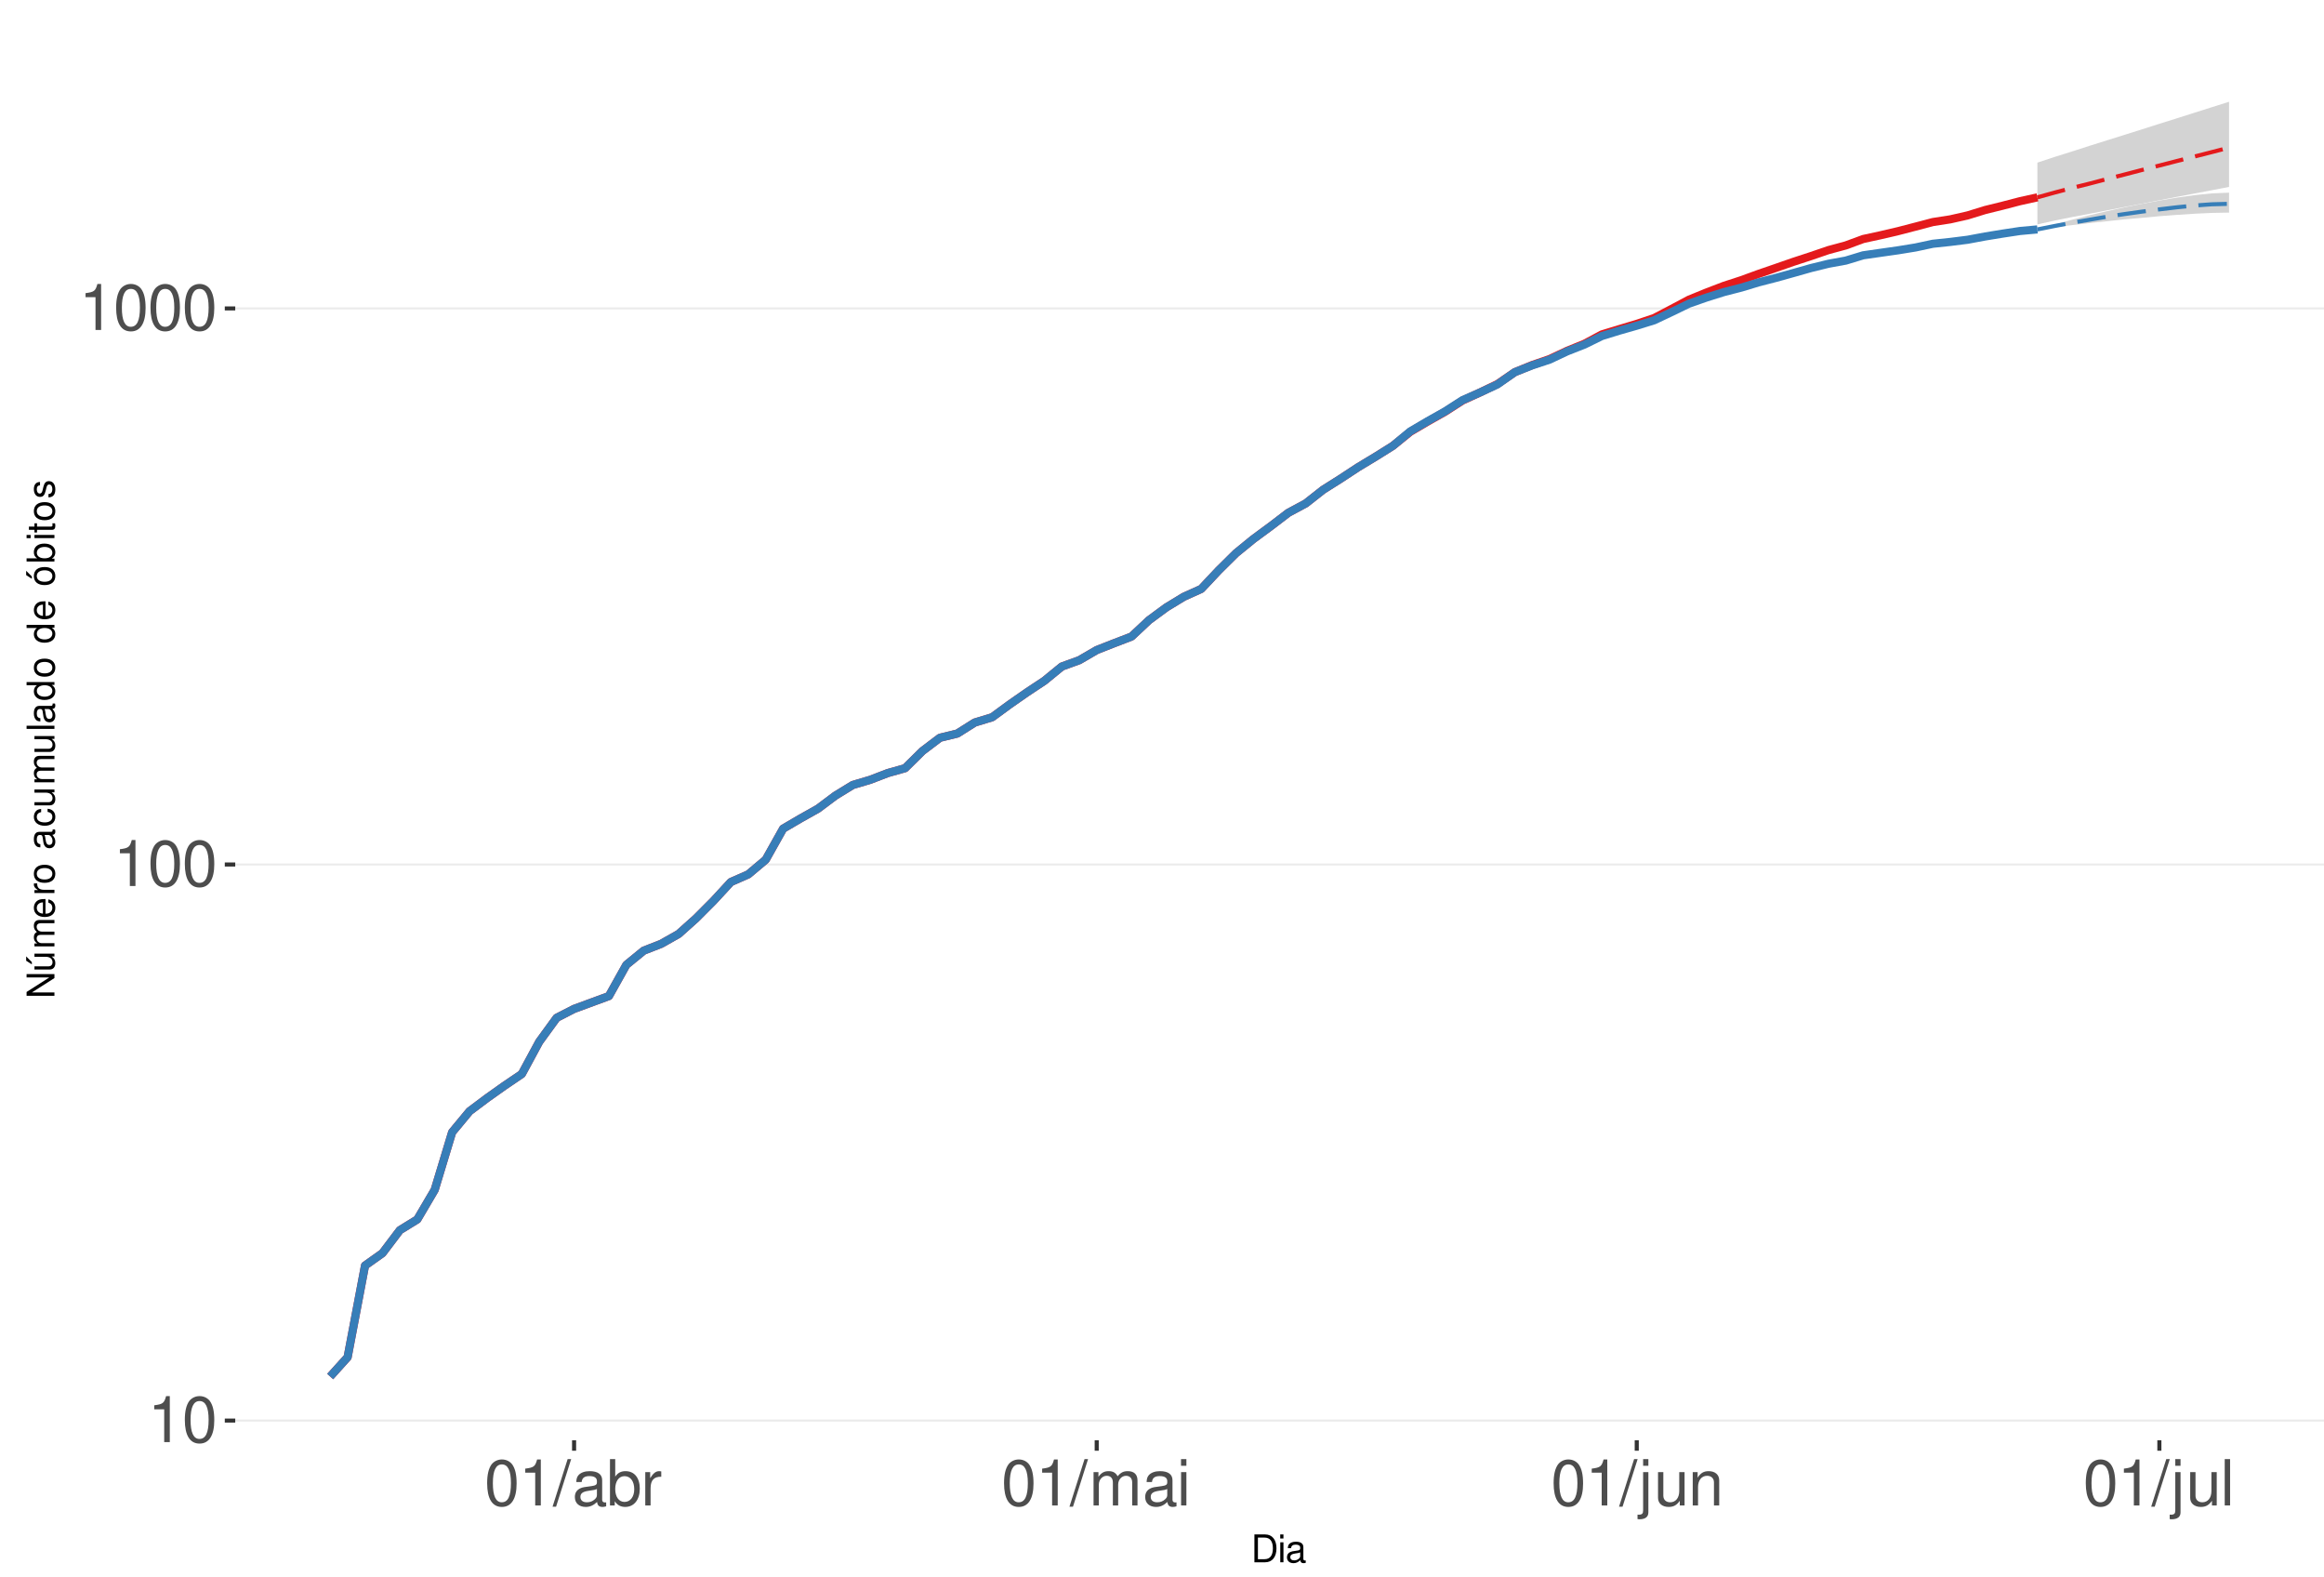
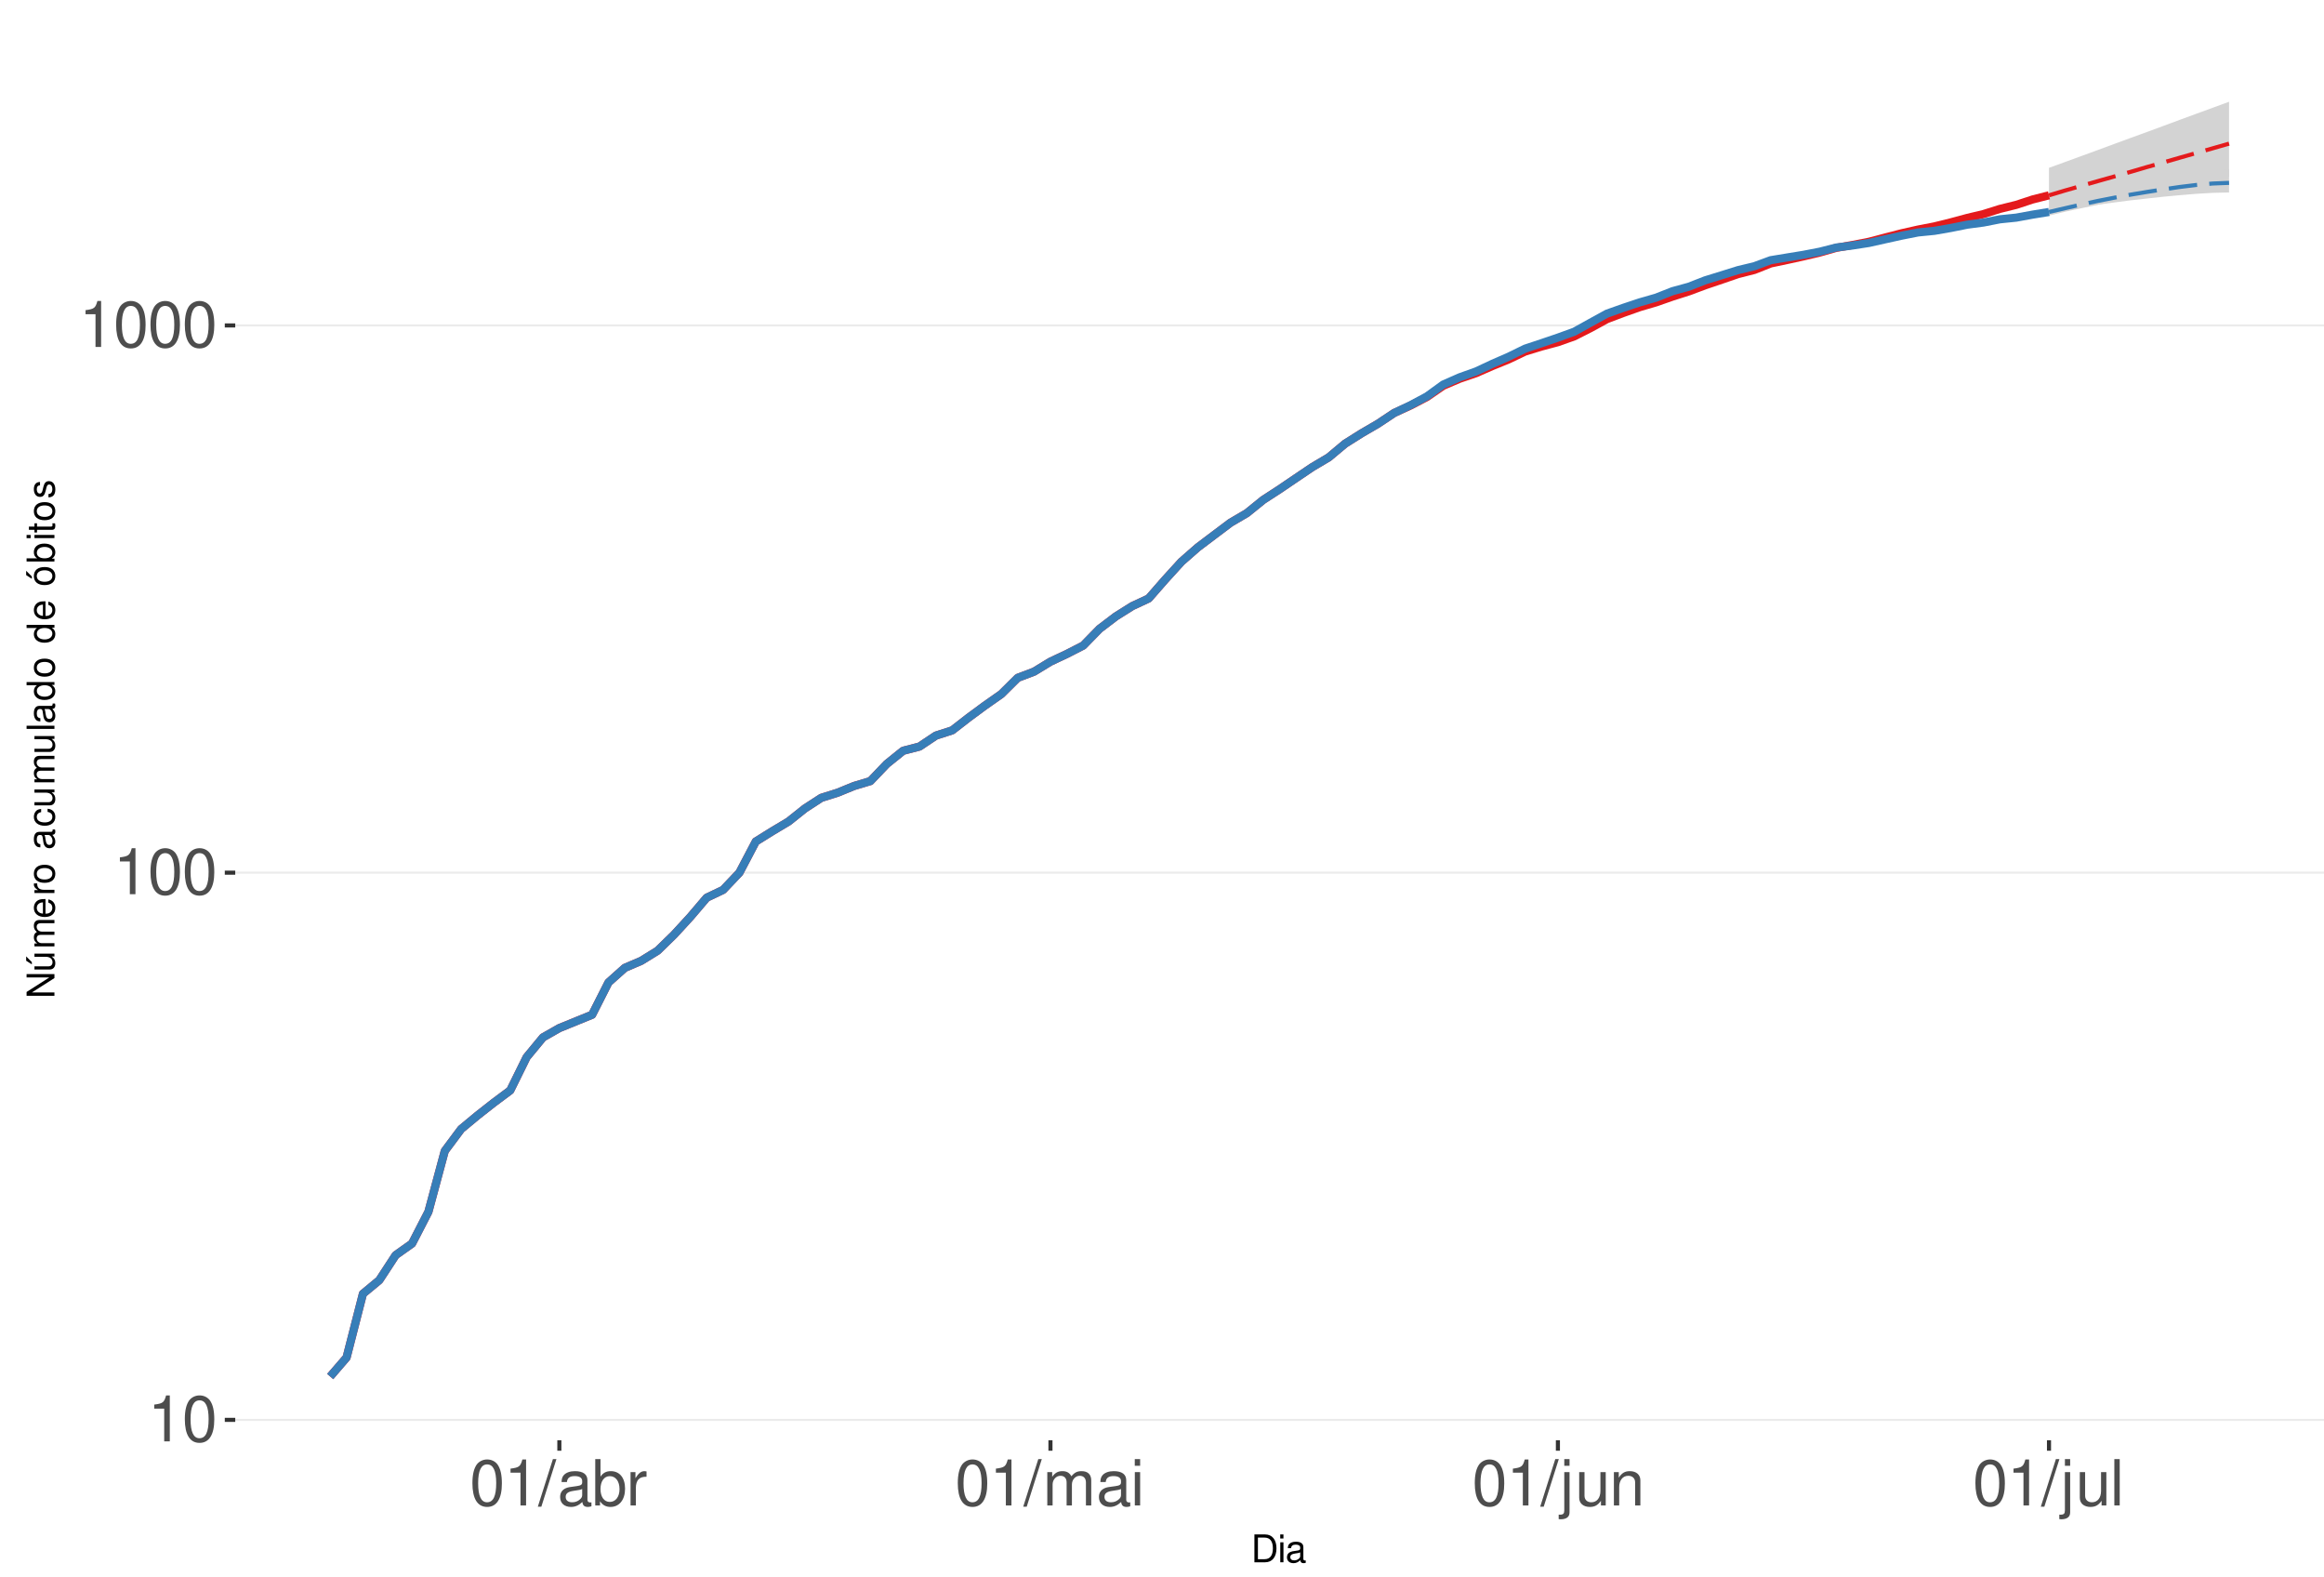
<svg xmlns="http://www.w3.org/2000/svg" xmlns:xlink="http://www.w3.org/1999/xlink" width="609pt" height="413pt" viewBox="0 0 609 413" version="1.1">
  <defs>
    <g>
      <symbol overflow="visible" id="glyph0-0">
        <path style="stroke:none;" d="" />
      </symbol>
      <symbol overflow="visible" id="glyph0-1">
        <path style="stroke:none;" d="M 4.312 -8.578 L 4.312 0 L 5.781 0 L 5.781 -12.047 L 4.812 -12.047 C 4.297 -10.188 3.969 -9.938 1.703 -9.641 L 1.703 -8.578 Z M 4.312 -8.578 " />
      </symbol>
      <symbol overflow="visible" id="glyph0-2">
        <path style="stroke:none;" d="M 4.578 -12.047 C 3.484 -12.047 2.484 -11.547 1.859 -10.734 C 1.094 -9.656 0.719 -8.062 0.719 -5.828 C 0.719 -1.766 2.047 0.391 4.578 0.391 C 7.078 0.391 8.438 -1.766 8.438 -5.734 C 8.438 -8.062 8.078 -9.625 7.297 -10.734 C 6.672 -11.562 5.703 -12.047 4.578 -12.047 Z M 4.578 -10.75 C 6.156 -10.75 6.953 -9.125 6.953 -5.859 C 6.953 -2.438 6.172 -0.828 4.547 -0.828 C 3 -0.828 2.219 -2.5 2.219 -5.812 C 2.219 -9.125 3 -10.75 4.578 -10.75 Z M 4.578 -10.75 " />
      </symbol>
      <symbol overflow="visible" id="glyph0-3">
        <path style="stroke:none;" d="M 3.812 -12.141 L -0.141 0.328 L 0.781 0.328 L 4.734 -12.141 Z M 3.812 -12.141 " />
      </symbol>
      <symbol overflow="visible" id="glyph0-4">
        <path style="stroke:none;" d="M 8.906 -0.812 C 8.766 -0.781 8.688 -0.781 8.609 -0.781 C 8.125 -0.781 7.859 -1.031 7.859 -1.469 L 7.859 -6.594 C 7.859 -8.141 6.734 -8.984 4.578 -8.984 C 3.297 -8.984 2.281 -8.609 1.688 -7.969 C 1.281 -7.516 1.109 -7.016 1.078 -6.141 L 2.484 -6.141 C 2.594 -7.219 3.234 -7.688 4.531 -7.688 C 5.797 -7.688 6.484 -7.234 6.484 -6.391 L 6.484 -6.031 C 6.469 -5.438 6.156 -5.219 5.031 -5.062 C 3.062 -4.812 2.766 -4.75 2.234 -4.531 C 1.219 -4.094 0.703 -3.328 0.703 -2.203 C 0.703 -0.609 1.797 0.391 3.562 0.391 C 4.656 0.391 5.547 0 6.531 -0.906 C 6.625 0 7.062 0.391 7.969 0.391 C 8.266 0.391 8.438 0.344 8.906 0.234 Z M 6.484 -2.75 C 6.484 -2.281 6.344 -2 5.922 -1.609 C 5.359 -1.094 4.688 -0.828 3.859 -0.828 C 2.781 -0.828 2.156 -1.344 2.156 -2.234 C 2.156 -3.141 2.75 -3.609 4.25 -3.828 C 5.734 -4.031 6.016 -4.094 6.484 -4.312 Z M 6.484 -2.75 " />
      </symbol>
      <symbol overflow="visible" id="glyph0-5">
        <path style="stroke:none;" d="M 0.906 -12.141 L 0.906 0 L 2.156 0 L 2.156 -1.109 C 2.812 -0.094 3.703 0.391 4.906 0.391 C 7.219 0.391 8.719 -1.5 8.719 -4.391 C 8.719 -7.234 7.297 -8.984 4.984 -8.984 C 3.781 -8.984 2.938 -8.531 2.281 -7.547 L 2.281 -12.141 Z M 4.719 -7.672 C 6.266 -7.672 7.266 -6.328 7.266 -4.25 C 7.266 -2.266 6.234 -0.922 4.719 -0.922 C 3.234 -0.922 2.281 -2.25 2.281 -4.297 C 2.281 -6.344 3.234 -7.672 4.719 -7.672 Z M 4.719 -7.672 " />
      </symbol>
      <symbol overflow="visible" id="glyph0-6">
        <path style="stroke:none;" d="M 1.156 -8.734 L 1.156 0 L 2.547 0 L 2.547 -4.531 C 2.562 -6.625 3.438 -7.562 5.344 -7.516 L 5.344 -8.922 C 5.109 -8.969 4.984 -8.984 4.812 -8.984 C 3.922 -8.984 3.234 -8.438 2.438 -7.141 L 2.438 -8.734 Z M 1.156 -8.734 " />
      </symbol>
      <symbol overflow="visible" id="glyph0-7">
        <path style="stroke:none;" d="M 1.172 -8.734 L 1.172 0 L 2.562 0 L 2.562 -5.484 C 2.562 -6.75 3.484 -7.766 4.609 -7.766 C 5.641 -7.766 6.234 -7.125 6.234 -6.016 L 6.234 0 L 7.625 0 L 7.625 -5.484 C 7.625 -6.75 8.547 -7.766 9.672 -7.766 C 10.688 -7.766 11.297 -7.109 11.297 -6.016 L 11.297 0 L 12.688 0 L 12.688 -6.547 C 12.688 -8.109 11.797 -8.984 10.156 -8.984 C 9 -8.984 8.297 -8.625 7.484 -7.641 C 6.969 -8.578 6.266 -8.984 5.125 -8.984 C 3.969 -8.984 3.188 -8.547 2.453 -7.5 L 2.453 -8.734 Z M 1.172 -8.734 " />
      </symbol>
      <symbol overflow="visible" id="glyph0-8">
        <path style="stroke:none;" d="M 2.5 -8.734 L 1.109 -8.734 L 1.109 0 L 2.5 0 Z M 2.5 -12.141 L 1.094 -12.141 L 1.094 -10.391 L 2.5 -10.391 Z M 2.5 -12.141 " />
      </symbol>
      <symbol overflow="visible" id="glyph0-9">
        <path style="stroke:none;" d="M 1.172 -8.734 L 1.172 1.266 C 1.172 2.125 0.906 2.422 0.031 2.422 C -0.062 2.422 -0.109 2.422 -0.297 2.406 L -0.297 3.578 C -0.141 3.609 -0.047 3.625 0.172 3.625 C 1.734 3.625 2.547 3.016 2.547 1.812 L 2.547 -8.734 Z M 2.547 -12.141 L 1.172 -12.141 L 1.172 -10.391 L 2.547 -10.391 Z M 2.547 -12.141 " />
      </symbol>
      <symbol overflow="visible" id="glyph0-10">
        <path style="stroke:none;" d="M 8.031 0 L 8.031 -8.734 L 6.641 -8.734 L 6.641 -3.781 C 6.641 -2 5.719 -0.828 4.266 -0.828 C 3.172 -0.828 2.469 -1.5 2.469 -2.547 L 2.469 -8.734 L 1.078 -8.734 L 1.078 -2 C 1.078 -0.547 2.172 0.391 3.859 0.391 C 5.141 0.391 5.969 -0.062 6.781 -1.219 L 6.781 0 Z M 8.031 0 " />
      </symbol>
      <symbol overflow="visible" id="glyph0-11">
        <path style="stroke:none;" d="M 1.172 -8.734 L 1.172 0 L 2.562 0 L 2.562 -4.812 C 2.562 -6.594 3.5 -7.766 4.938 -7.766 C 6.031 -7.766 6.734 -7.094 6.734 -6.047 L 6.734 0 L 8.109 0 L 8.109 -6.594 C 8.109 -8.047 7.031 -8.984 5.344 -8.984 C 4.047 -8.984 3.219 -8.484 2.453 -7.266 L 2.453 -8.734 Z M 1.172 -8.734 " />
      </symbol>
      <symbol overflow="visible" id="glyph0-12">
        <path style="stroke:none;" d="M 2.531 -12.141 L 1.125 -12.141 L 1.125 0 L 2.531 0 Z M 2.531 -12.141 " />
      </symbol>
      <symbol overflow="visible" id="glyph1-0">
        <path style="stroke:none;" d="" />
      </symbol>
      <symbol overflow="visible" id="glyph1-1">
        <path style="stroke:none;" d="M 0.891 0 L 3.703 0 C 5.547 0 6.672 -1.375 6.672 -3.656 C 6.672 -5.906 5.547 -7.297 3.703 -7.297 L 0.891 -7.297 Z M 1.812 -0.812 L 1.812 -6.469 L 3.547 -6.469 C 4.984 -6.469 5.734 -5.5 5.734 -3.641 C 5.734 -1.797 4.984 -0.812 3.547 -0.812 Z M 1.812 -0.812 " />
      </symbol>
      <symbol overflow="visible" id="glyph1-2">
        <path style="stroke:none;" d="M 1.5 -5.234 L 0.672 -5.234 L 0.672 0 L 1.5 0 Z M 1.5 -7.297 L 0.656 -7.297 L 0.656 -6.234 L 1.5 -6.234 Z M 1.5 -7.297 " />
      </symbol>
      <symbol overflow="visible" id="glyph1-3">
        <path style="stroke:none;" d="M 5.344 -0.484 C 5.266 -0.469 5.219 -0.469 5.172 -0.469 C 4.875 -0.469 4.719 -0.625 4.719 -0.875 L 4.719 -3.953 C 4.719 -4.891 4.047 -5.391 2.75 -5.391 C 1.984 -5.391 1.375 -5.172 1.016 -4.781 C 0.766 -4.516 0.672 -4.203 0.656 -3.688 L 1.484 -3.688 C 1.562 -4.328 1.938 -4.625 2.719 -4.625 C 3.484 -4.625 3.891 -4.344 3.891 -3.844 L 3.891 -3.625 C 3.875 -3.266 3.703 -3.125 3.016 -3.047 C 1.844 -2.891 1.656 -2.844 1.344 -2.719 C 0.734 -2.453 0.422 -2 0.422 -1.312 C 0.422 -0.375 1.078 0.234 2.141 0.234 C 2.797 0.234 3.328 0 3.922 -0.547 C 3.984 0 4.234 0.234 4.781 0.234 C 4.953 0.234 5.062 0.203 5.344 0.141 Z M 3.891 -1.656 C 3.891 -1.375 3.812 -1.203 3.562 -0.969 C 3.219 -0.656 2.812 -0.5 2.312 -0.5 C 1.672 -0.5 1.297 -0.812 1.297 -1.344 C 1.297 -1.891 1.656 -2.172 2.547 -2.297 C 3.438 -2.422 3.609 -2.453 3.891 -2.594 Z M 3.891 -1.656 " />
      </symbol>
      <symbol overflow="visible" id="glyph2-0">
        <path style="stroke:none;" d="" />
      </symbol>
      <symbol overflow="visible" id="glyph2-1">
        <path style="stroke:none;" d="M -7.297 -6.453 L -7.297 -5.578 L -1.328 -5.578 L -7.297 -1.766 L -7.297 -0.766 L 0 -0.766 L 0 -1.641 L -5.906 -1.641 L 0 -5.406 L 0 -6.453 Z M -7.297 -6.453 " />
      </symbol>
      <symbol overflow="visible" id="glyph2-2">
        <path style="stroke:none;" d="M 0 -4.812 L -5.234 -4.812 L -5.234 -3.984 L -2.266 -3.984 C -1.203 -3.984 -0.5 -3.438 -0.5 -2.562 C -0.5 -1.906 -0.906 -1.484 -1.531 -1.484 L -5.234 -1.484 L -5.234 -0.656 L -1.203 -0.656 C -0.328 -0.656 0.234 -1.297 0.234 -2.312 C 0.234 -3.094 -0.047 -3.578 -0.734 -4.062 L 0 -4.062 Z M -7.406 -2.953 L -5.922 -2 L -5.922 -2.594 L -7.406 -4.094 Z M -7.406 -2.953 " />
      </symbol>
      <symbol overflow="visible" id="glyph2-3">
        <path style="stroke:none;" d="M -5.234 -0.703 L 0 -0.703 L 0 -1.547 L -3.297 -1.547 C -4.047 -1.547 -4.656 -2.094 -4.656 -2.766 C -4.656 -3.391 -4.281 -3.734 -3.609 -3.734 L 0 -3.734 L 0 -4.578 L -3.297 -4.578 C -4.047 -4.578 -4.656 -5.125 -4.656 -5.812 C -4.656 -6.422 -4.266 -6.781 -3.609 -6.781 L 0 -6.781 L 0 -7.625 L -3.938 -7.625 C -4.875 -7.625 -5.391 -7.078 -5.391 -6.094 C -5.391 -5.406 -5.188 -4.984 -4.594 -4.484 C -5.156 -4.188 -5.391 -3.766 -5.391 -3.078 C -5.391 -2.375 -5.125 -1.906 -4.5 -1.469 L -5.234 -1.469 Z M -5.234 -0.703 " />
      </symbol>
      <symbol overflow="visible" id="glyph2-4">
        <path style="stroke:none;" d="M -2.344 -5.125 C -3.141 -5.125 -3.625 -5.062 -4.016 -4.922 C -4.875 -4.578 -5.391 -3.781 -5.391 -2.797 C -5.391 -1.344 -4.281 -0.406 -2.547 -0.406 C -0.812 -0.406 0.234 -1.297 0.234 -2.781 C 0.234 -3.984 -0.453 -4.812 -1.594 -5.016 L -1.594 -4.188 C -0.906 -3.953 -0.547 -3.484 -0.547 -2.812 C -0.547 -2.281 -0.781 -1.828 -1.219 -1.547 C -1.516 -1.344 -1.812 -1.281 -2.344 -1.266 Z M -3.016 -1.297 C -3.984 -1.359 -4.625 -1.953 -4.625 -2.797 C -4.625 -3.641 -3.953 -4.234 -3.016 -4.234 Z M -3.016 -1.297 " />
      </symbol>
      <symbol overflow="visible" id="glyph2-5">
        <path style="stroke:none;" d="M -5.234 -0.688 L 0 -0.688 L 0 -1.531 L -2.719 -1.531 C -3.984 -1.547 -4.547 -2.062 -4.516 -3.203 L -5.359 -3.203 C -5.375 -3.062 -5.391 -2.984 -5.391 -2.891 C -5.391 -2.344 -5.062 -1.938 -4.297 -1.453 L -5.234 -1.453 Z M -5.234 -0.688 " />
      </symbol>
      <symbol overflow="visible" id="glyph2-6">
        <path style="stroke:none;" d="M -5.391 -2.719 C -5.391 -1.234 -4.344 -0.359 -2.578 -0.359 C -0.812 -0.359 0.234 -1.234 0.234 -2.734 C 0.234 -4.203 -0.812 -5.094 -2.547 -5.094 C -4.359 -5.094 -5.391 -4.234 -5.391 -2.719 Z M -4.625 -2.734 C -4.625 -3.672 -3.844 -4.234 -2.547 -4.234 C -1.312 -4.234 -0.547 -3.656 -0.547 -2.734 C -0.547 -1.797 -1.312 -1.234 -2.578 -1.234 C -3.844 -1.234 -4.625 -1.797 -4.625 -2.734 Z M -4.625 -2.734 " />
      </symbol>
      <symbol overflow="visible" id="glyph2-7">
        <path style="stroke:none;" d="" />
      </symbol>
      <symbol overflow="visible" id="glyph2-8">
        <path style="stroke:none;" d="M -0.484 -5.344 C -0.469 -5.266 -0.469 -5.219 -0.469 -5.172 C -0.469 -4.875 -0.625 -4.719 -0.875 -4.719 L -3.953 -4.719 C -4.891 -4.719 -5.391 -4.047 -5.391 -2.75 C -5.391 -1.984 -5.172 -1.375 -4.781 -1.016 C -4.516 -0.766 -4.203 -0.672 -3.688 -0.656 L -3.688 -1.484 C -4.328 -1.562 -4.625 -1.938 -4.625 -2.719 C -4.625 -3.484 -4.344 -3.891 -3.844 -3.891 L -3.625 -3.891 C -3.266 -3.875 -3.125 -3.703 -3.047 -3.016 C -2.891 -1.844 -2.844 -1.656 -2.719 -1.344 C -2.453 -0.734 -2 -0.422 -1.312 -0.422 C -0.375 -0.422 0.234 -1.078 0.234 -2.141 C 0.234 -2.797 0 -3.328 -0.547 -3.922 C 0 -3.984 0.234 -4.234 0.234 -4.781 C 0.234 -4.953 0.203 -5.062 0.141 -5.344 Z M -1.656 -3.891 C -1.375 -3.891 -1.203 -3.812 -0.969 -3.562 C -0.656 -3.219 -0.5 -2.812 -0.5 -2.312 C -0.5 -1.672 -0.812 -1.297 -1.344 -1.297 C -1.891 -1.297 -2.172 -1.656 -2.297 -2.547 C -2.422 -3.438 -2.453 -3.609 -2.594 -3.891 Z M -1.656 -3.891 " />
      </symbol>
      <symbol overflow="visible" id="glyph2-9">
        <path style="stroke:none;" d="M -3.484 -4.703 C -3.984 -4.672 -4.312 -4.562 -4.609 -4.359 C -5.094 -4 -5.391 -3.375 -5.391 -2.641 C -5.391 -1.219 -4.266 -0.312 -2.531 -0.312 C -0.844 -0.312 0.234 -1.203 0.234 -2.625 C 0.234 -3.875 -0.516 -4.672 -1.797 -4.766 L -1.797 -3.938 C -0.953 -3.797 -0.547 -3.359 -0.547 -2.656 C -0.547 -1.734 -1.297 -1.188 -2.531 -1.188 C -3.844 -1.188 -4.625 -1.719 -4.625 -2.625 C -4.625 -3.328 -4.203 -3.766 -3.484 -3.875 Z M -3.484 -4.703 " />
      </symbol>
      <symbol overflow="visible" id="glyph2-10">
        <path style="stroke:none;" d="M 0 -4.812 L -5.234 -4.812 L -5.234 -3.984 L -2.266 -3.984 C -1.203 -3.984 -0.5 -3.438 -0.5 -2.562 C -0.5 -1.906 -0.906 -1.484 -1.531 -1.484 L -5.234 -1.484 L -5.234 -0.656 L -1.203 -0.656 C -0.328 -0.656 0.234 -1.297 0.234 -2.312 C 0.234 -3.094 -0.047 -3.578 -0.734 -4.062 L 0 -4.062 Z M 0 -4.812 " />
      </symbol>
      <symbol overflow="visible" id="glyph2-11">
        <path style="stroke:none;" d="M -7.297 -1.516 L -7.297 -0.688 L 0 -0.688 L 0 -1.516 Z M -7.297 -1.516 " />
      </symbol>
      <symbol overflow="visible" id="glyph2-12">
        <path style="stroke:none;" d="M -7.297 -4.953 L -7.297 -4.125 L -4.578 -4.125 C -5.109 -3.766 -5.391 -3.203 -5.391 -2.516 C -5.391 -1.156 -4.297 -0.266 -2.625 -0.266 C -0.859 -0.266 0.234 -1.125 0.234 -2.547 C 0.234 -3.266 -0.047 -3.766 -0.688 -4.203 L 0 -4.203 L 0 -4.953 Z M -4.609 -2.656 C -4.609 -3.547 -3.812 -4.125 -2.562 -4.125 C -1.344 -4.125 -0.547 -3.547 -0.547 -2.656 C -0.547 -1.734 -1.359 -1.125 -2.578 -1.125 C -3.797 -1.125 -4.609 -1.734 -4.609 -2.656 Z M -4.609 -2.656 " />
      </symbol>
      <symbol overflow="visible" id="glyph2-13">
        <path style="stroke:none;" d="M -5.391 -2.719 C -5.391 -1.234 -4.344 -0.359 -2.578 -0.359 C -0.812 -0.359 0.234 -1.234 0.234 -2.734 C 0.234 -4.203 -0.812 -5.094 -2.547 -5.094 C -4.359 -5.094 -5.391 -4.234 -5.391 -2.719 Z M -4.625 -2.734 C -4.625 -3.672 -3.844 -4.234 -2.547 -4.234 C -1.312 -4.234 -0.547 -3.656 -0.547 -2.734 C -0.547 -1.797 -1.312 -1.234 -2.578 -1.234 C -3.844 -1.234 -4.625 -1.797 -4.625 -2.734 Z M -7.406 -2.984 L -5.922 -2.016 L -5.922 -2.625 L -7.406 -4.109 Z M -7.406 -2.984 " />
      </symbol>
      <symbol overflow="visible" id="glyph2-14">
        <path style="stroke:none;" d="M -7.297 -0.547 L 0 -0.547 L 0 -1.297 L -0.672 -1.297 C -0.062 -1.688 0.234 -2.219 0.234 -2.953 C 0.234 -4.328 -0.906 -5.234 -2.641 -5.234 C -4.344 -5.234 -5.391 -4.375 -5.391 -2.984 C -5.391 -2.266 -5.125 -1.766 -4.531 -1.375 L -7.297 -1.375 Z M -4.609 -2.828 C -4.609 -3.766 -3.797 -4.359 -2.547 -4.359 C -1.359 -4.359 -0.547 -3.734 -0.547 -2.828 C -0.547 -1.938 -1.344 -1.375 -2.578 -1.375 C -3.812 -1.375 -4.609 -1.938 -4.609 -2.828 Z M -4.609 -2.828 " />
      </symbol>
      <symbol overflow="visible" id="glyph2-15">
        <path style="stroke:none;" d="M -5.234 -1.5 L -5.234 -0.672 L 0 -0.672 L 0 -1.5 Z M -7.297 -1.5 L -7.297 -0.656 L -6.234 -0.656 L -6.234 -1.5 Z M -7.297 -1.5 " />
      </symbol>
      <symbol overflow="visible" id="glyph2-16">
        <path style="stroke:none;" d="M -5.234 -2.547 L -5.234 -1.688 L -6.688 -1.688 L -6.688 -0.844 L -5.234 -0.844 L -5.234 -0.141 L -4.562 -0.141 L -4.562 -0.844 L -0.594 -0.844 C -0.062 -0.844 0.234 -1.203 0.234 -1.859 C 0.234 -2.078 0.203 -2.266 0.156 -2.547 L -0.547 -2.547 C -0.516 -2.422 -0.5 -2.312 -0.5 -2.141 C -0.5 -1.781 -0.594 -1.688 -0.969 -1.688 L -4.562 -1.688 L -4.562 -2.547 Z M -5.234 -2.547 " />
      </symbol>
      <symbol overflow="visible" id="glyph2-17">
        <path style="stroke:none;" d="M -3.781 -4.375 C -4.812 -4.375 -5.391 -3.688 -5.391 -2.484 C -5.391 -1.266 -4.766 -0.469 -3.797 -0.469 C -2.969 -0.469 -2.578 -0.891 -2.281 -2.125 L -2.094 -2.906 C -1.953 -3.484 -1.734 -3.719 -1.375 -3.719 C -0.875 -3.719 -0.547 -3.234 -0.547 -2.5 C -0.547 -2.047 -0.672 -1.672 -0.891 -1.453 C -1.047 -1.328 -1.188 -1.266 -1.562 -1.219 L -1.562 -0.344 C -0.344 -0.375 0.234 -1.062 0.234 -2.438 C 0.234 -3.75 -0.422 -4.594 -1.438 -4.594 C -2.203 -4.594 -2.641 -4.156 -2.891 -3.109 L -3.078 -2.312 C -3.234 -1.625 -3.453 -1.344 -3.828 -1.344 C -4.312 -1.344 -4.625 -1.766 -4.625 -2.453 C -4.625 -3.125 -4.328 -3.484 -3.781 -3.5 Z M -3.781 -4.375 " />
      </symbol>
    </g>
    <clipPath id="clip1">
      <path d="M 61.645 9.961 L 609 9.961 L 609 377.328 L 61.645 377.328 Z M 61.645 9.961 " />
    </clipPath>
    <clipPath id="clip2">
      <path d="M 61.645 371 L 609 371 L 609 373 L 61.645 373 Z M 61.645 371 " />
    </clipPath>
    <clipPath id="clip3">
-       <path d="M 61.645 226 L 609 226 L 609 227 L 61.645 227 Z M 61.645 226 " />
+       <path d="M 61.645 228 L 609 228 L 609 229 L 61.645 229 Z M 61.645 228 " />
    </clipPath>
    <clipPath id="clip4">
-       <path d="M 61.645 80 L 609 80 L 609 82 L 61.645 82 Z M 61.645 80 " />
+       <path d="M 61.645 84 L 609 84 L 609 86 L 61.645 86 Z M 61.645 84 " />
    </clipPath>
  </defs>
  <g id="surface328">
    <rect x="0" y="0" width="609" height="413" style="fill:rgb(100%,100%,100%);fill-opacity:1;stroke:none;" />
    <rect x="0" y="0" width="609" height="413" style="fill:rgb(100%,100%,100%);fill-opacity:1;stroke:none;" />
    <path style="fill:none;stroke-width:1.067;stroke-linecap:round;stroke-linejoin:round;stroke:rgb(100%,100%,100%);stroke-opacity:1;stroke-miterlimit:10;" d="M 0 413 L 609 413 L 609 0 L 0 0 Z M 0 413 " />
    <g clip-path="url(#clip1)" clip-rule="nonzero">
      <path style=" stroke:none;fill-rule:nonzero;fill:rgb(100%,100%,100%);fill-opacity:1;" d="M 61.645 377.328 L 609 377.328 L 609 9.961 L 61.645 9.961 Z M 61.645 377.328 " />
    </g>
    <g clip-path="url(#clip2)" clip-rule="nonzero">
-       <path style="fill:none;stroke-width:0.533;stroke-linecap:butt;stroke-linejoin:round;stroke:rgb(92.157%,92.157%,92.157%);stroke-opacity:1;stroke-miterlimit:10;" d="M 61.645 372.164 L 609 372.164 " />
+       <path style="fill:none;stroke-width:0.533;stroke-linecap:butt;stroke-linejoin:round;stroke:rgb(92.157%,92.157%,92.157%);stroke-opacity:1;stroke-miterlimit:10;" d="M 61.645 371.98 L 609 371.98 " />
    </g>
    <g clip-path="url(#clip3)" clip-rule="nonzero">
-       <path style="fill:none;stroke-width:0.533;stroke-linecap:butt;stroke-linejoin:round;stroke:rgb(92.157%,92.157%,92.157%);stroke-opacity:1;stroke-miterlimit:10;" d="M 61.645 226.484 L 609 226.484 " />
+       <path style="fill:none;stroke-width:0.533;stroke-linecap:butt;stroke-linejoin:round;stroke:rgb(92.157%,92.157%,92.157%);stroke-opacity:1;stroke-miterlimit:10;" d="M 61.645 228.621 L 609 228.621 " />
    </g>
    <g clip-path="url(#clip4)" clip-rule="nonzero">
-       <path style="fill:none;stroke-width:0.533;stroke-linecap:butt;stroke-linejoin:round;stroke:rgb(92.157%,92.157%,92.157%);stroke-opacity:1;stroke-miterlimit:10;" d="M 61.645 80.801 L 609 80.801 " />
-     </g>
-     <path style=" stroke:none;fill-rule:nonzero;fill:rgb(82.745%,82.745%,82.745%);fill-opacity:1;" d="M 533.902 42.602 L 538.469 41.098 L 543.035 39.66 L 547.598 38.191 L 552.164 36.754 L 556.73 35.32 L 561.293 33.887 L 565.859 32.43 L 570.426 31 L 574.988 29.551 L 579.555 28.102 L 584.121 26.66 L 584.121 48.965 L 579.555 49.848 L 574.988 50.707 L 570.426 51.578 L 565.859 52.461 L 561.293 53.359 L 556.73 54.227 L 552.164 55.105 L 547.598 55.996 L 543.035 56.855 L 538.469 57.773 L 533.902 58.793 Z M 533.902 42.602 " />
-     <path style=" stroke:none;fill-rule:nonzero;fill:rgb(82.745%,82.745%,82.745%);fill-opacity:1;" d="M 533.902 60.102 L 538.469 58.793 L 543.035 57.555 L 547.598 56.383 L 552.164 55.316 L 556.73 54.309 L 561.293 53.398 L 565.859 52.543 L 570.426 51.777 L 574.988 51.141 L 579.555 50.668 L 584.121 50.473 L 584.121 55.699 L 579.555 55.781 L 574.988 55.996 L 570.426 56.297 L 565.859 56.641 L 561.293 57.074 L 556.73 57.465 L 552.164 57.949 L 547.598 58.438 L 543.035 58.973 L 538.469 59.512 Z M 533.902 60.102 " />
-     <path style="fill:none;stroke-width:2.134;stroke-linecap:butt;stroke-linejoin:round;stroke:rgb(89.412%,10.196%,10.98%);stroke-opacity:1;stroke-miterlimit:10;" d="M 86.523 360.629 L 91.09 355.566 L 95.656 331.555 L 100.219 328.312 L 104.785 322.281 L 109.352 319.469 L 113.914 311.711 L 118.48 296.629 L 123.047 291.121 L 127.609 287.699 L 132.176 284.457 L 136.742 281.367 L 141.305 272.922 L 145.871 266.652 L 150.438 264.309 L 159.566 260.949 L 164.133 252.773 L 168.695 249.051 L 173.262 247.266 L 177.828 244.684 L 182.391 240.602 L 186.957 236.023 L 191.523 231.074 L 196.086 229.066 L 200.652 225.23 L 205.219 217.094 L 209.781 214.422 L 214.348 211.859 L 218.914 208.441 L 223.477 205.648 L 228.043 204.297 L 232.609 202.539 L 237.172 201.254 L 241.738 196.746 L 246.305 193.285 L 250.867 192.172 L 255.434 189.293 L 260 187.902 L 264.562 184.555 L 269.129 181.375 L 273.695 178.348 L 278.258 174.617 L 282.824 172.965 L 287.391 170.305 L 291.953 168.512 L 296.52 166.762 L 301.086 162.48 L 305.648 159.121 L 310.215 156.344 L 314.781 154.289 L 319.344 149.43 L 323.91 144.914 L 328.477 141.191 L 333.039 137.832 L 337.605 134.344 L 342.172 131.887 L 346.734 128.301 L 351.301 125.418 L 355.867 122.418 L 360.43 119.668 L 364.996 116.809 L 369.562 113.121 L 374.125 110.438 L 378.691 107.859 L 383.258 104.922 L 387.82 102.828 L 392.387 100.625 L 396.953 97.5 L 401.516 95.633 L 406.082 94.055 L 410.648 91.906 L 415.211 90.051 L 419.777 87.605 L 424.344 86.215 L 428.906 84.848 L 433.473 83.316 L 438.039 80.926 L 442.602 78.5 L 447.168 76.637 L 451.734 74.887 L 456.297 73.402 L 460.863 71.738 L 465.43 70.168 L 469.992 68.582 L 474.559 67.09 L 479.121 65.527 L 483.688 64.297 L 488.254 62.613 L 492.816 61.625 L 497.383 60.559 L 501.949 59.375 L 506.512 58.172 L 511.078 57.465 L 515.645 56.426 L 520.207 55.02 L 524.773 53.895 L 529.34 52.707 L 533.902 51.699 " />
-     <path style="fill:none;stroke-width:1.067;stroke-linecap:butt;stroke-linejoin:round;stroke:rgb(89.412%,10.196%,10.98%);stroke-opacity:1;stroke-dasharray:7.469,3.201;stroke-miterlimit:10;" d="M 533.902 51.699 L 538.469 50.434 L 543.035 49.23 L 547.598 48.09 L 552.164 46.895 L 556.73 45.719 L 561.293 44.531 L 565.859 43.367 L 570.426 42.188 L 574.988 41.027 L 579.555 39.859 L 584.121 38.676 " />
-     <path style="fill:none;stroke-width:2.134;stroke-linecap:butt;stroke-linejoin:round;stroke:rgb(21.569%,49.412%,72.157%);stroke-opacity:1;stroke-miterlimit:10;" d="M 86.523 360.629 L 91.09 355.566 L 95.656 331.555 L 100.219 328.312 L 104.785 322.281 L 109.352 319.469 L 113.914 311.711 L 118.48 296.629 L 123.047 291.121 L 127.609 287.699 L 132.176 284.457 L 136.742 281.367 L 141.305 272.922 L 145.871 266.652 L 150.438 264.309 L 159.566 260.949 L 164.133 252.773 L 168.695 249.051 L 173.262 247.266 L 177.828 244.684 L 182.391 240.602 L 186.957 236.023 L 191.523 231.074 L 196.086 229.066 L 200.652 225.23 L 205.219 217.094 L 209.781 214.422 L 214.348 211.859 L 218.914 208.441 L 223.477 205.648 L 228.043 204.297 L 232.609 202.539 L 237.172 201.254 L 241.738 196.746 L 246.305 193.285 L 250.867 192.172 L 255.434 189.293 L 260 187.902 L 264.562 184.555 L 269.129 181.375 L 273.695 178.348 L 278.258 174.617 L 282.824 172.965 L 287.391 170.305 L 291.953 168.512 L 296.52 166.762 L 301.086 162.48 L 305.648 159.121 L 310.215 156.344 L 314.781 154.289 L 319.344 149.43 L 323.91 144.914 L 328.477 141.191 L 333.039 137.832 L 337.605 134.344 L 342.172 131.887 L 346.734 128.301 L 351.301 125.418 L 355.867 122.418 L 360.43 119.668 L 364.996 116.809 L 369.562 113.016 L 374.125 110.336 L 378.691 107.766 L 383.258 104.828 L 387.82 102.828 L 392.387 100.711 L 396.953 97.5 L 401.516 95.715 L 406.082 94.211 L 410.648 92.059 L 415.211 90.27 L 419.777 88.031 L 424.344 86.629 L 428.906 85.324 L 433.473 83.914 L 438.039 81.758 L 442.602 79.547 L 447.168 77.953 L 451.734 76.52 L 456.297 75.348 L 460.863 73.969 L 465.43 72.789 L 469.992 71.52 L 474.559 70.223 L 479.121 69.105 L 483.688 68.27 L 488.254 66.883 L 492.816 66.227 L 497.383 65.578 L 501.949 64.836 L 506.512 63.859 L 511.078 63.379 L 515.645 62.805 L 520.207 61.953 L 524.773 61.207 L 529.34 60.516 L 533.902 60.102 " />
-     <path style="fill:none;stroke-width:1.067;stroke-linecap:butt;stroke-linejoin:round;stroke:rgb(21.569%,49.412%,72.157%);stroke-opacity:1;stroke-dasharray:7.469,3.201;stroke-miterlimit:10;" d="M 533.902 60.102 L 538.469 59.195 L 543.035 58.348 L 547.598 57.555 L 552.164 56.77 L 556.73 56.082 L 561.293 55.441 L 565.859 54.852 L 570.426 54.309 L 574.988 53.852 L 579.555 53.523 L 584.121 53.398 " />
-     <g style="fill:rgb(30.196%,30.196%,30.196%);fill-opacity:1;">
-       <use xlink:href="#glyph0-1" x="38.715" y="377.802" />
-       <use xlink:href="#glyph0-2" x="47.715" y="377.802" />
-     </g>
-     <g style="fill:rgb(30.196%,30.196%,30.196%);fill-opacity:1;">
-       <use xlink:href="#glyph0-1" x="29.715" y="232.122" />
-       <use xlink:href="#glyph0-2" x="38.715" y="232.122" />
-       <use xlink:href="#glyph0-2" x="47.715" y="232.122" />
-     </g>
-     <g style="fill:rgb(30.196%,30.196%,30.196%);fill-opacity:1;">
-       <use xlink:href="#glyph0-1" x="20.715" y="86.438" />
-       <use xlink:href="#glyph0-2" x="29.715" y="86.438" />
-       <use xlink:href="#glyph0-2" x="38.715" y="86.438" />
-       <use xlink:href="#glyph0-2" x="47.715" y="86.438" />
-     </g>
-     <path style="fill:none;stroke-width:1.067;stroke-linecap:butt;stroke-linejoin:round;stroke:rgb(20%,20%,20%);stroke-opacity:1;stroke-miterlimit:10;" d="M 58.906 372.164 L 61.645 372.164 " />
-     <path style="fill:none;stroke-width:1.067;stroke-linecap:butt;stroke-linejoin:round;stroke:rgb(20%,20%,20%);stroke-opacity:1;stroke-miterlimit:10;" d="M 58.906 226.484 L 61.645 226.484 " />
-     <path style="fill:none;stroke-width:1.067;stroke-linecap:butt;stroke-linejoin:round;stroke:rgb(20%,20%,20%);stroke-opacity:1;stroke-miterlimit:10;" d="M 58.906 80.801 L 61.645 80.801 " />
-     <path style="fill:none;stroke-width:1.067;stroke-linecap:butt;stroke-linejoin:round;stroke:rgb(20%,20%,20%);stroke-opacity:1;stroke-miterlimit:10;" d="M 150.438 380.07 L 150.438 377.328 " />
-     <path style="fill:none;stroke-width:1.067;stroke-linecap:butt;stroke-linejoin:round;stroke:rgb(20%,20%,20%);stroke-opacity:1;stroke-miterlimit:10;" d="M 287.391 380.07 L 287.391 377.328 " />
-     <path style="fill:none;stroke-width:1.067;stroke-linecap:butt;stroke-linejoin:round;stroke:rgb(20%,20%,20%);stroke-opacity:1;stroke-miterlimit:10;" d="M 428.906 380.07 L 428.906 377.328 " />
-     <path style="fill:none;stroke-width:1.067;stroke-linecap:butt;stroke-linejoin:round;stroke:rgb(20%,20%,20%);stroke-opacity:1;stroke-miterlimit:10;" d="M 565.859 380.07 L 565.859 377.328 " />
-     <g style="fill:rgb(30.196%,30.196%,30.196%);fill-opacity:1;">
-       <use xlink:href="#glyph0-2" x="126.938" y="394.399" />
-       <use xlink:href="#glyph0-1" x="135.938" y="394.399" />
-       <use xlink:href="#glyph0-3" x="144.938" y="394.399" />
-       <use xlink:href="#glyph0-4" x="149.938" y="394.399" />
-       <use xlink:href="#glyph0-5" x="158.938" y="394.399" />
-       <use xlink:href="#glyph0-6" x="167.938" y="394.399" />
-     </g>
-     <g style="fill:rgb(30.196%,30.196%,30.196%);fill-opacity:1;">
-       <use xlink:href="#glyph0-2" x="262.391" y="394.399" />
-       <use xlink:href="#glyph0-1" x="271.391" y="394.399" />
-       <use xlink:href="#glyph0-3" x="280.391" y="394.399" />
-       <use xlink:href="#glyph0-7" x="285.391" y="394.399" />
-       <use xlink:href="#glyph0-4" x="299.391" y="394.399" />
-       <use xlink:href="#glyph0-8" x="308.391" y="394.399" />
-     </g>
-     <g style="fill:rgb(30.196%,30.196%,30.196%);fill-opacity:1;">
-       <use xlink:href="#glyph0-2" x="406.406" y="394.399" />
-       <use xlink:href="#glyph0-1" x="415.406" y="394.399" />
-       <use xlink:href="#glyph0-3" x="424.406" y="394.399" />
-       <use xlink:href="#glyph0-9" x="429.406" y="394.399" />
-       <use xlink:href="#glyph0-10" x="433.406" y="394.399" />
-       <use xlink:href="#glyph0-11" x="442.406" y="394.399" />
-     </g>
-     <g style="fill:rgb(30.196%,30.196%,30.196%);fill-opacity:1;">
-       <use xlink:href="#glyph0-2" x="545.859" y="394.399" />
-       <use xlink:href="#glyph0-1" x="554.859" y="394.399" />
-       <use xlink:href="#glyph0-3" x="563.859" y="394.399" />
-       <use xlink:href="#glyph0-9" x="568.859" y="394.399" />
-       <use xlink:href="#glyph0-10" x="572.859" y="394.399" />
-       <use xlink:href="#glyph0-12" x="581.859" y="394.399" />
+       <path style="fill:none;stroke-width:0.533;stroke-linecap:butt;stroke-linejoin:round;stroke:rgb(92.157%,92.157%,92.157%);stroke-opacity:1;stroke-miterlimit:10;" d="M 61.645 85.258 L 609 85.258 " />
+     </g>
+     <path style=" stroke:none;fill-rule:nonzero;fill:rgb(82.745%,82.745%,82.745%);fill-opacity:1;" d="M 536.934 43.969 L 541.223 42.414 L 545.516 40.84 L 549.805 39.273 L 554.094 37.688 L 558.383 36.113 L 562.672 34.551 L 566.961 32.969 L 571.25 31.379 L 575.539 29.801 L 579.832 28.234 L 584.121 26.66 L 584.121 46.254 L 579.832 47.195 L 575.539 48.113 L 571.25 49.012 L 566.961 49.957 L 562.672 50.848 L 558.383 51.785 L 554.094 52.699 L 549.805 53.629 L 545.516 54.535 L 541.223 55.453 L 536.934 56.465 Z M 536.934 43.969 " />
+     <path style=" stroke:none;fill-rule:nonzero;fill:rgb(82.745%,82.745%,82.745%);fill-opacity:1;" d="M 536.934 55.531 L 541.223 54.043 L 545.516 52.59 L 549.805 51.242 L 554.094 49.992 L 558.383 48.836 L 562.672 47.77 L 566.961 46.789 L 571.25 45.891 L 575.539 45.168 L 579.832 44.613 L 584.121 44.387 L 584.121 50.418 L 579.832 50.523 L 575.539 50.773 L 571.25 51.133 L 566.961 51.531 L 562.672 52.004 L 558.383 52.48 L 554.094 53.035 L 549.805 53.594 L 545.516 54.23 L 541.223 54.879 Z M 536.934 55.531 " />
+     <path style="fill:none;stroke-width:2.134;stroke-linecap:butt;stroke-linejoin:round;stroke:rgb(89.412%,10.196%,10.98%);stroke-opacity:1;stroke-miterlimit:10;" d="M 86.523 360.629 L 90.816 355.648 L 95.105 338.945 L 99.395 335.387 L 103.684 328.824 L 107.973 325.789 L 112.262 317.473 L 116.551 301.539 L 120.84 295.789 L 125.133 292.23 L 129.422 288.863 L 133.711 285.668 L 138 276.969 L 142.289 271.777 L 146.578 269.336 L 155.16 265.844 L 159.449 257.387 L 163.738 253.555 L 168.027 251.723 L 172.316 249.074 L 176.605 244.895 L 180.895 240.223 L 185.188 235.18 L 189.477 233.141 L 193.766 228.621 L 198.055 220.461 L 202.344 217.789 L 206.633 215.227 L 210.922 211.809 L 215.215 209.02 L 219.504 207.672 L 223.793 205.918 L 228.082 204.633 L 232.371 200.141 L 236.66 196.691 L 240.949 195.582 L 245.242 192.719 L 249.531 191.336 L 253.82 188.008 L 258.109 184.844 L 262.398 181.836 L 266.688 177.582 L 270.977 175.957 L 275.27 173.34 L 279.559 171.324 L 283.848 169.129 L 288.137 164.738 L 292.426 161.477 L 296.715 158.785 L 301.004 156.789 L 305.297 151.879 L 309.586 147.164 L 313.875 143.406 L 318.164 140.168 L 322.453 136.941 L 326.742 134.426 L 331.031 130.957 L 335.324 128.168 L 339.613 125.258 L 343.902 122.367 L 348.191 119.824 L 352.48 116.238 L 356.77 113.535 L 361.059 111.035 L 365.352 108.184 L 369.641 106.234 L 373.93 104.008 L 378.219 101.051 L 382.508 99.23 L 386.797 97.766 L 391.086 95.895 L 395.379 94.145 L 399.668 92.098 L 403.957 90.789 L 408.246 89.645 L 412.535 88.125 L 416.824 85.949 L 421.113 83.602 L 425.406 81.984 L 429.695 80.469 L 433.984 79.211 L 438.273 77.707 L 442.562 76.344 L 446.852 74.742 L 451.141 73.289 L 455.434 71.816 L 459.723 70.723 L 464.012 69.02 L 468.301 68.117 L 472.59 67.176 L 476.879 66.16 L 481.168 64.938 L 485.461 64.176 L 489.75 63.34 L 494.039 62.211 L 498.328 61.105 L 502.617 60.141 L 506.906 59.312 L 511.195 58.254 L 515.488 57.098 L 519.777 56.074 L 524.066 54.727 L 528.355 53.668 L 532.645 52.258 L 536.934 51.168 " />
+     <path style="fill:none;stroke-width:1.067;stroke-linecap:butt;stroke-linejoin:round;stroke:rgb(89.412%,10.196%,10.98%);stroke-opacity:1;stroke-dasharray:7.469,3.201;stroke-miterlimit:10;" d="M 536.934 51.168 L 541.223 49.887 L 545.516 48.664 L 549.805 47.43 L 554.094 46.223 L 558.383 45.004 L 562.672 43.742 L 566.961 42.543 L 571.25 41.301 L 575.539 40.082 L 579.832 38.859 L 584.121 37.629 " />
+     <path style="fill:none;stroke-width:2.134;stroke-linecap:butt;stroke-linejoin:round;stroke:rgb(21.569%,49.412%,72.157%);stroke-opacity:1;stroke-miterlimit:10;" d="M 86.523 360.629 L 90.816 355.648 L 95.105 338.945 L 99.395 335.387 L 103.684 328.824 L 107.973 325.789 L 112.262 317.473 L 116.551 301.539 L 120.84 295.789 L 125.133 292.23 L 129.422 288.863 L 133.711 285.668 L 138 276.969 L 142.289 271.777 L 146.578 269.336 L 155.16 265.844 L 159.449 257.387 L 163.738 253.555 L 168.027 251.723 L 172.316 249.074 L 176.605 244.895 L 180.895 240.223 L 185.188 235.18 L 189.477 233.141 L 193.766 228.621 L 198.055 220.461 L 202.344 217.789 L 206.633 215.227 L 210.922 211.809 L 215.215 209.02 L 219.504 207.672 L 223.793 205.918 L 228.082 204.633 L 232.371 200.141 L 236.66 196.691 L 240.949 195.582 L 245.242 192.719 L 249.531 191.336 L 253.82 188.008 L 258.109 184.844 L 262.398 181.836 L 266.688 177.582 L 270.977 175.957 L 275.27 173.34 L 279.559 171.324 L 283.848 169.129 L 288.137 164.738 L 292.426 161.477 L 296.715 158.785 L 301.004 156.789 L 305.297 151.879 L 309.586 147.164 L 313.875 143.406 L 318.164 140.168 L 322.453 136.941 L 326.742 134.426 L 331.031 130.957 L 335.324 128.168 L 339.613 125.258 L 343.902 122.367 L 348.191 119.824 L 352.48 116.238 L 356.77 113.535 L 361.059 111.035 L 365.352 108.184 L 369.641 106.148 L 373.93 103.84 L 378.219 100.73 L 382.508 98.844 L 386.797 97.312 L 391.086 95.305 L 395.379 93.43 L 399.668 91.336 L 403.957 89.91 L 408.246 88.453 L 412.535 86.898 L 416.824 84.516 L 421.113 82.164 L 425.406 80.641 L 429.695 79.211 L 433.984 77.98 L 438.273 76.289 L 442.562 75.113 L 446.852 73.441 L 451.141 72.117 L 455.434 70.773 L 459.723 69.746 L 464.012 68.164 L 468.301 67.457 L 472.59 66.758 L 476.879 65.934 L 481.168 64.848 L 485.461 64.312 L 489.75 63.648 L 494.039 62.688 L 498.328 61.742 L 502.617 60.895 L 506.906 60.473 L 511.195 59.727 L 515.488 58.863 L 519.777 58.297 L 524.066 57.453 L 528.355 57.016 L 532.645 56.23 L 536.934 55.531 " />
+     <path style="fill:none;stroke-width:1.067;stroke-linecap:butt;stroke-linejoin:round;stroke:rgb(21.569%,49.412%,72.157%);stroke-opacity:1;stroke-dasharray:7.469,3.201;stroke-miterlimit:10;" d="M 536.934 55.531 L 541.223 54.535 L 545.516 53.555 L 549.805 52.625 L 554.094 51.785 L 558.383 50.988 L 562.672 50.273 L 566.961 49.605 L 571.25 48.977 L 575.539 48.457 L 579.832 48.078 L 584.121 47.906 " />
+     <g style="fill:rgb(30.196%,30.196%,30.196%);fill-opacity:1;">
+       <use xlink:href="#glyph0-1" x="38.715" y="377.618" />
+       <use xlink:href="#glyph0-2" x="47.715" y="377.618" />
+     </g>
+     <g style="fill:rgb(30.196%,30.196%,30.196%);fill-opacity:1;">
+       <use xlink:href="#glyph0-1" x="29.715" y="234.259" />
+       <use xlink:href="#glyph0-2" x="38.715" y="234.259" />
+       <use xlink:href="#glyph0-2" x="47.715" y="234.259" />
+     </g>
+     <g style="fill:rgb(30.196%,30.196%,30.196%);fill-opacity:1;">
+       <use xlink:href="#glyph0-1" x="20.715" y="90.896" />
+       <use xlink:href="#glyph0-2" x="29.715" y="90.896" />
+       <use xlink:href="#glyph0-2" x="38.715" y="90.896" />
+       <use xlink:href="#glyph0-2" x="47.715" y="90.896" />
+     </g>
+     <path style="fill:none;stroke-width:1.067;stroke-linecap:butt;stroke-linejoin:round;stroke:rgb(20%,20%,20%);stroke-opacity:1;stroke-miterlimit:10;" d="M 58.906 371.98 L 61.645 371.98 " />
+     <path style="fill:none;stroke-width:1.067;stroke-linecap:butt;stroke-linejoin:round;stroke:rgb(20%,20%,20%);stroke-opacity:1;stroke-miterlimit:10;" d="M 58.906 228.621 L 61.645 228.621 " />
+     <path style="fill:none;stroke-width:1.067;stroke-linecap:butt;stroke-linejoin:round;stroke:rgb(20%,20%,20%);stroke-opacity:1;stroke-miterlimit:10;" d="M 58.906 85.258 L 61.645 85.258 " />
+     <path style="fill:none;stroke-width:1.067;stroke-linecap:butt;stroke-linejoin:round;stroke:rgb(20%,20%,20%);stroke-opacity:1;stroke-miterlimit:10;" d="M 146.578 380.07 L 146.578 377.328 " />
+     <path style="fill:none;stroke-width:1.067;stroke-linecap:butt;stroke-linejoin:round;stroke:rgb(20%,20%,20%);stroke-opacity:1;stroke-miterlimit:10;" d="M 275.27 380.07 L 275.27 377.328 " />
+     <path style="fill:none;stroke-width:1.067;stroke-linecap:butt;stroke-linejoin:round;stroke:rgb(20%,20%,20%);stroke-opacity:1;stroke-miterlimit:10;" d="M 408.246 380.07 L 408.246 377.328 " />
+     <path style="fill:none;stroke-width:1.067;stroke-linecap:butt;stroke-linejoin:round;stroke:rgb(20%,20%,20%);stroke-opacity:1;stroke-miterlimit:10;" d="M 536.934 380.07 L 536.934 377.328 " />
+     <g style="fill:rgb(30.196%,30.196%,30.196%);fill-opacity:1;">
+       <use xlink:href="#glyph0-2" x="123.078" y="394.399" />
+       <use xlink:href="#glyph0-1" x="132.078" y="394.399" />
+       <use xlink:href="#glyph0-3" x="141.078" y="394.399" />
+       <use xlink:href="#glyph0-4" x="146.078" y="394.399" />
+       <use xlink:href="#glyph0-5" x="155.078" y="394.399" />
+       <use xlink:href="#glyph0-6" x="164.078" y="394.399" />
+     </g>
+     <g style="fill:rgb(30.196%,30.196%,30.196%);fill-opacity:1;">
+       <use xlink:href="#glyph0-2" x="250.27" y="394.399" />
+       <use xlink:href="#glyph0-1" x="259.27" y="394.399" />
+       <use xlink:href="#glyph0-3" x="268.27" y="394.399" />
+       <use xlink:href="#glyph0-7" x="273.27" y="394.399" />
+       <use xlink:href="#glyph0-4" x="287.27" y="394.399" />
+       <use xlink:href="#glyph0-8" x="296.27" y="394.399" />
+     </g>
+     <g style="fill:rgb(30.196%,30.196%,30.196%);fill-opacity:1;">
+       <use xlink:href="#glyph0-2" x="385.746" y="394.399" />
+       <use xlink:href="#glyph0-1" x="394.746" y="394.399" />
+       <use xlink:href="#glyph0-3" x="403.746" y="394.399" />
+       <use xlink:href="#glyph0-9" x="408.746" y="394.399" />
+       <use xlink:href="#glyph0-10" x="412.746" y="394.399" />
+       <use xlink:href="#glyph0-11" x="421.746" y="394.399" />
+     </g>
+     <g style="fill:rgb(30.196%,30.196%,30.196%);fill-opacity:1;">
+       <use xlink:href="#glyph0-2" x="516.934" y="394.399" />
+       <use xlink:href="#glyph0-1" x="525.934" y="394.399" />
+       <use xlink:href="#glyph0-3" x="534.934" y="394.399" />
+       <use xlink:href="#glyph0-9" x="539.934" y="394.399" />
+       <use xlink:href="#glyph0-10" x="543.934" y="394.399" />
+       <use xlink:href="#glyph0-12" x="552.934" y="394.399" />
    </g>
    <g style="fill:rgb(0%,0%,0%);fill-opacity:1;">
      <use xlink:href="#glyph1-1" x="327.824" y="409.29" />
      <use xlink:href="#glyph1-2" x="334.824" y="409.29" />
      <use xlink:href="#glyph1-3" x="336.824" y="409.29" />
    </g>
    <g style="fill:rgb(0%,0%,0%);fill-opacity:1;">
      <use xlink:href="#glyph2-1" x="14.263" y="261.645" />
      <use xlink:href="#glyph2-2" x="14.263" y="254.645" />
      <use xlink:href="#glyph2-3" x="14.263" y="248.645" />
      <use xlink:href="#glyph2-4" x="14.263" y="240.645" />
      <use xlink:href="#glyph2-5" x="14.263" y="234.645" />
      <use xlink:href="#glyph2-6" x="14.263" y="231.645" />
      <use xlink:href="#glyph2-7" x="14.263" y="225.645" />
      <use xlink:href="#glyph2-8" x="14.263" y="222.645" />
      <use xlink:href="#glyph2-9" x="14.263" y="216.645" />
      <use xlink:href="#glyph2-10" x="14.263" y="211.645" />
      <use xlink:href="#glyph2-3" x="14.263" y="205.645" />
      <use xlink:href="#glyph2-10" x="14.263" y="197.645" />
      <use xlink:href="#glyph2-11" x="14.263" y="191.645" />
      <use xlink:href="#glyph2-8" x="14.263" y="189.645" />
      <use xlink:href="#glyph2-12" x="14.263" y="183.645" />
      <use xlink:href="#glyph2-6" x="14.263" y="177.645" />
      <use xlink:href="#glyph2-7" x="14.263" y="171.645" />
      <use xlink:href="#glyph2-12" x="14.263" y="168.645" />
      <use xlink:href="#glyph2-4" x="14.263" y="162.645" />
      <use xlink:href="#glyph2-7" x="14.263" y="156.645" />
      <use xlink:href="#glyph2-13" x="14.263" y="153.645" />
      <use xlink:href="#glyph2-14" x="14.263" y="147.645" />
      <use xlink:href="#glyph2-15" x="14.263" y="141.645" />
      <use xlink:href="#glyph2-16" x="14.263" y="139.645" />
      <use xlink:href="#glyph2-6" x="14.263" y="136.645" />
      <use xlink:href="#glyph2-17" x="14.263" y="130.645" />
    </g>
  </g>
</svg>
